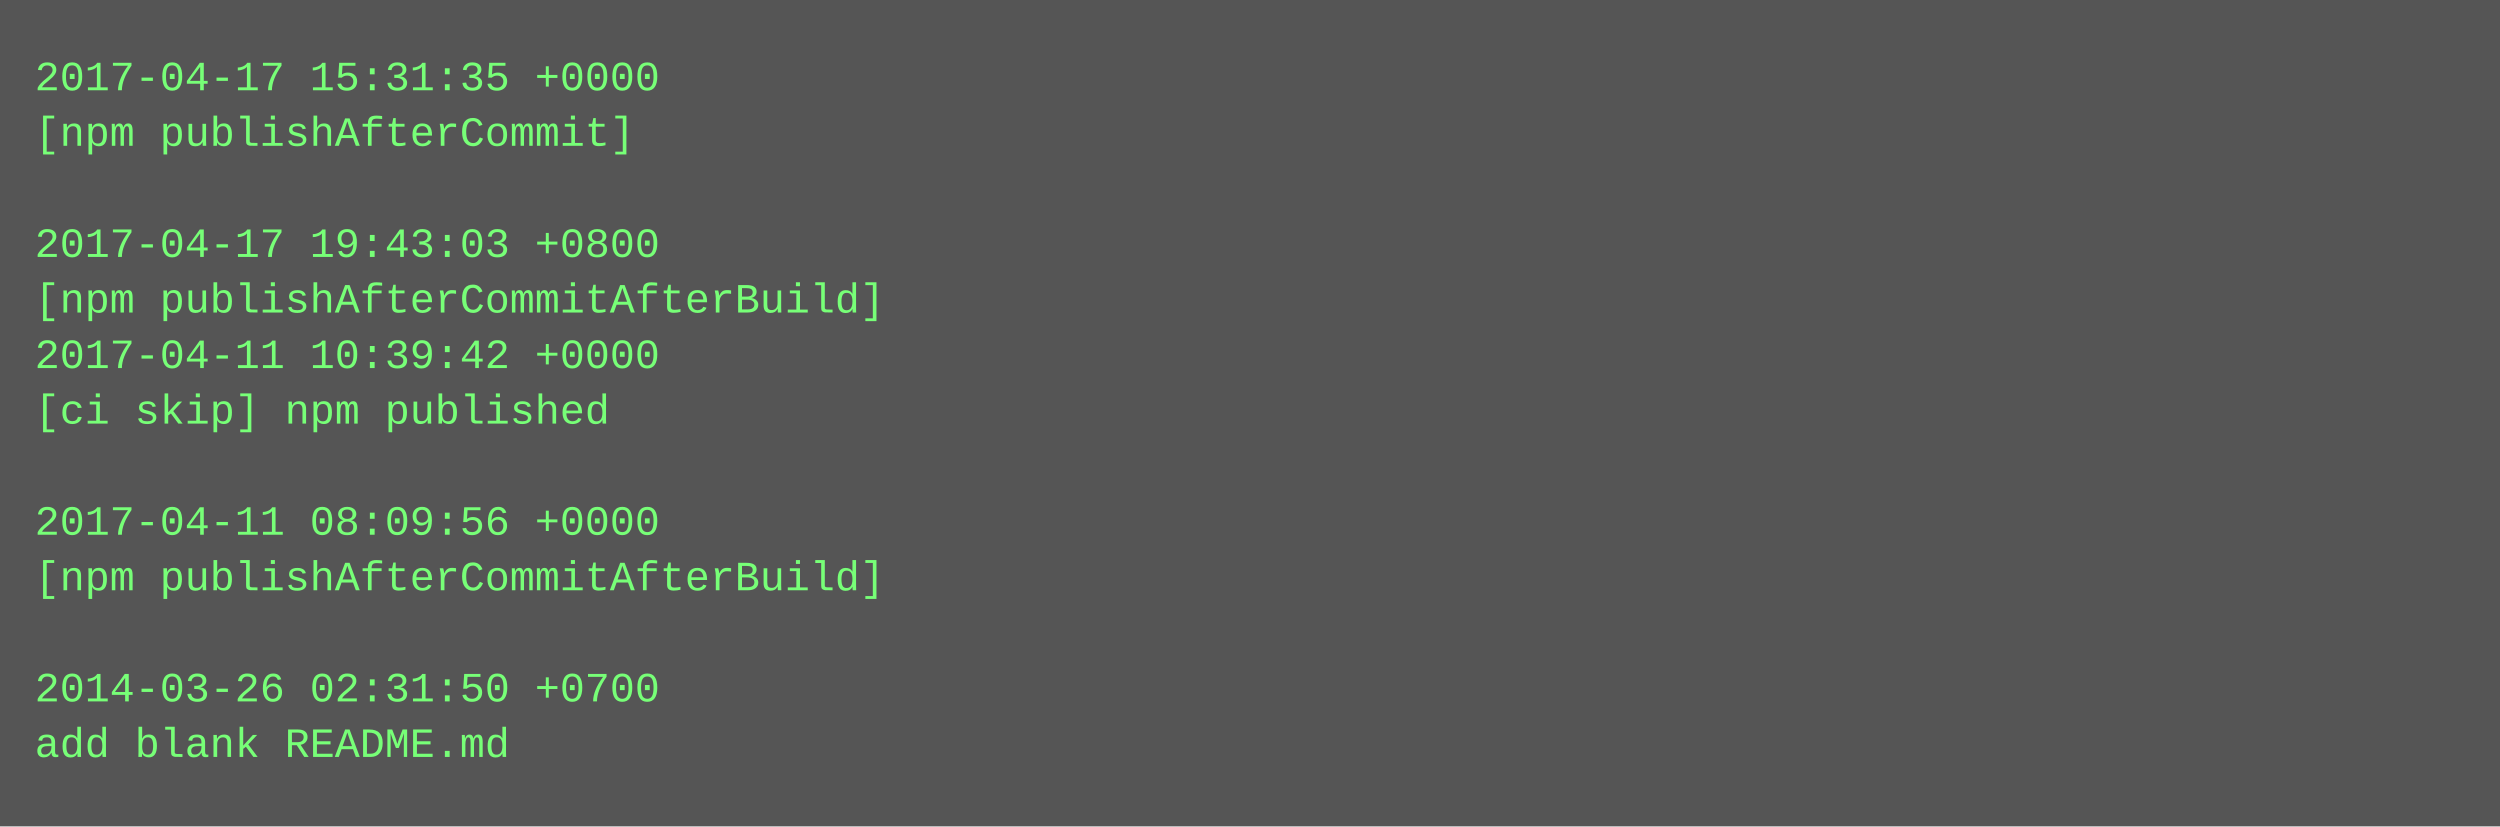
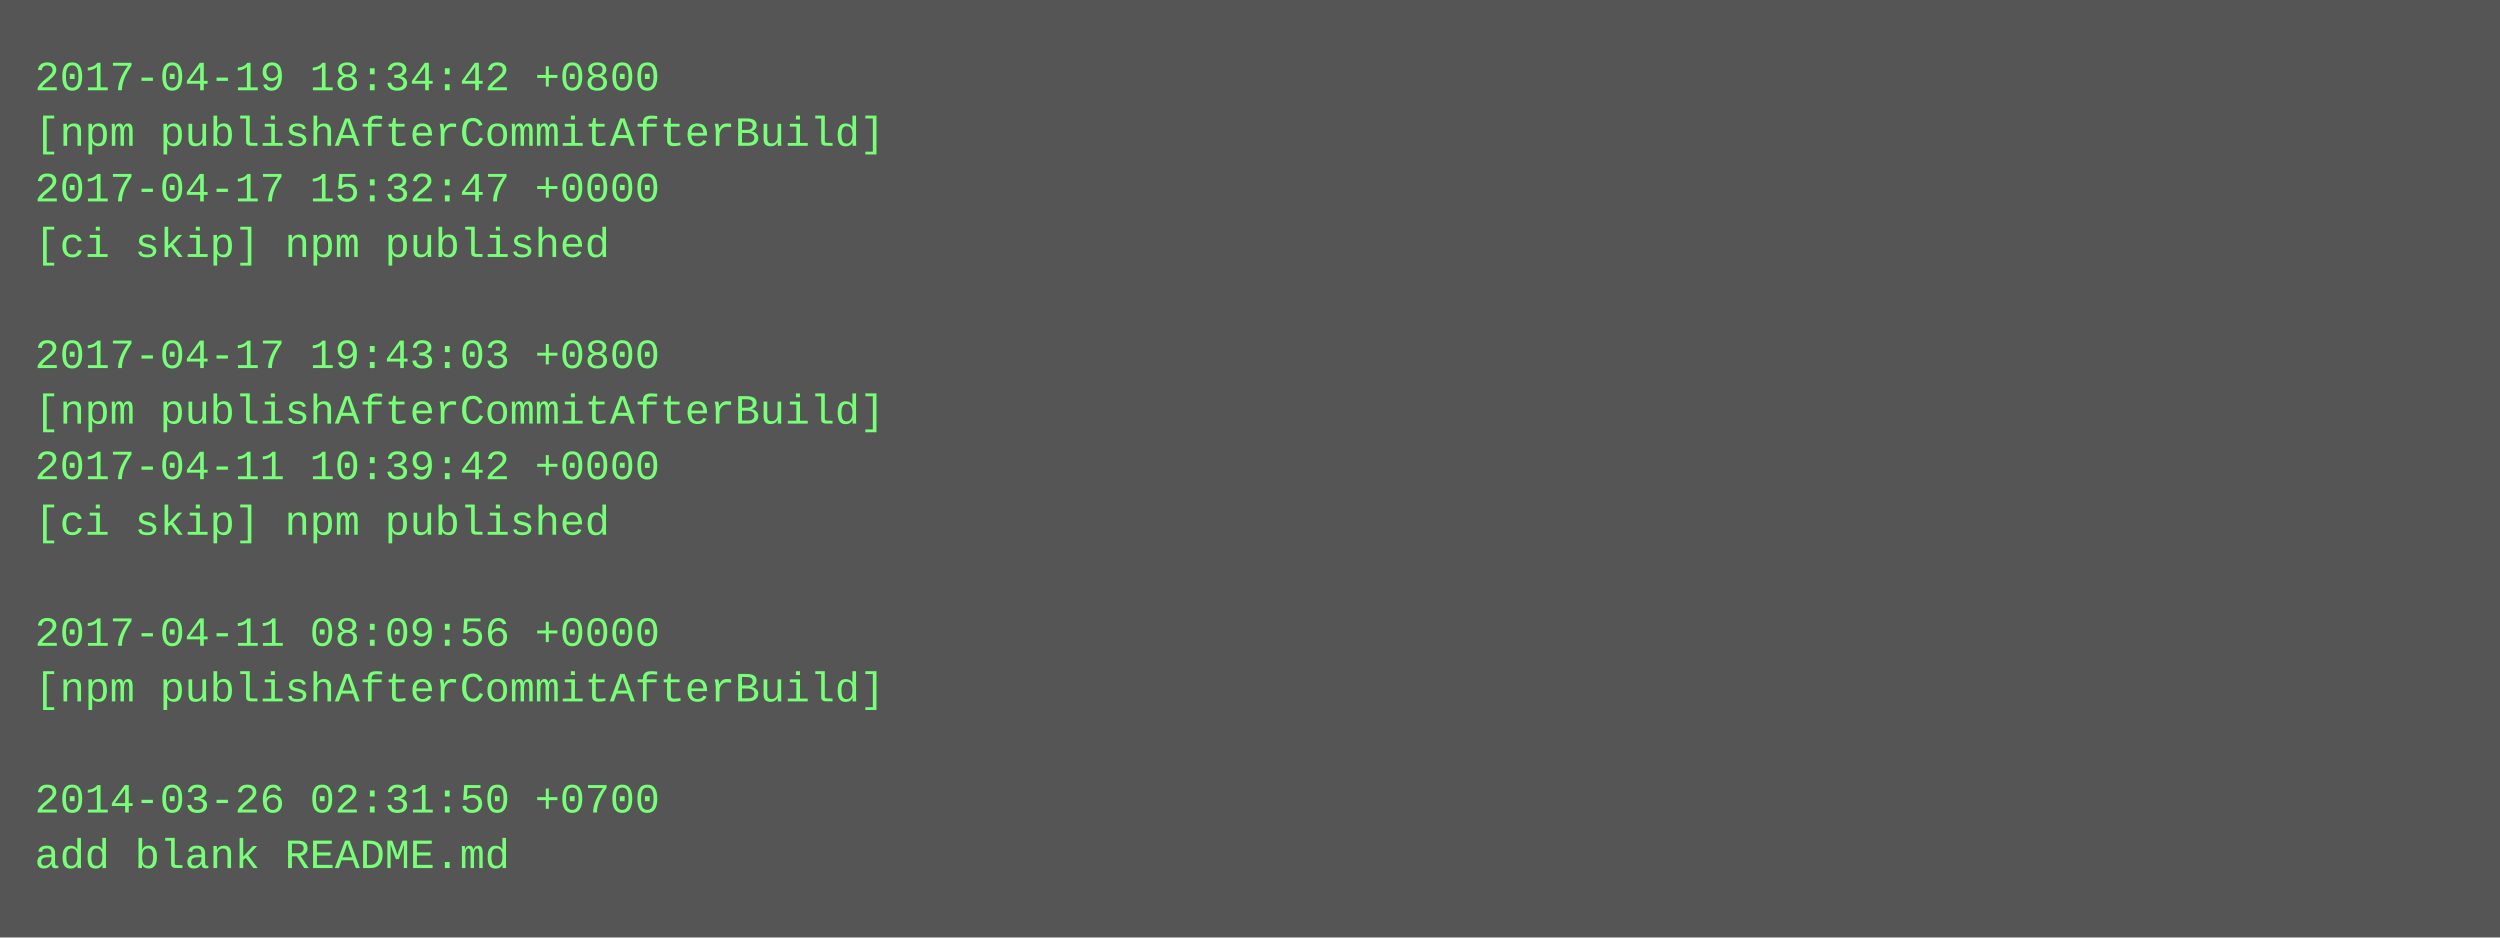
- <svg xmlns="http://www.w3.org/2000/svg" height="238" width="720">
-   <rect height="238" fill="#555" width="720" />
+ <svg xmlns="http://www.w3.org/2000/svg" height="270" width="720">
+   <rect height="270" fill="#555" width="720" />
  <text fill="#7f7" font-family="Courier New" font-size="12" xml:space="preserve">
-     <tspan x="10" y="26">2017-04-17 15:31:35 +0000</tspan>
-     <tspan x="10" y="42">[npm publishAfterCommit]</tspan>
-     <tspan x="10" y="58" />
-     <tspan x="10" y="74">2017-04-17 19:43:03 +0800</tspan>
-     <tspan x="10" y="90">[npm publishAfterCommitAfterBuild]</tspan>
-     <tspan x="10" y="106">2017-04-11 10:39:42 +0000</tspan>
-     <tspan x="10" y="122">[ci skip] npm published</tspan>
-     <tspan x="10" y="138" />
-     <tspan x="10" y="154">2017-04-11 08:09:56 +0000</tspan>
-     <tspan x="10" y="170">[npm publishAfterCommitAfterBuild]</tspan>
-     <tspan x="10" y="186" />
-     <tspan x="10" y="202">2014-03-26 02:31:50 +0700</tspan>
-     <tspan x="10" y="218">add blank README.md</tspan>
+     <tspan x="10" y="26">2017-04-19 18:34:42 +0800</tspan>
+     <tspan x="10" y="42">[npm publishAfterCommitAfterBuild]</tspan>
+     <tspan x="10" y="58">2017-04-17 15:32:47 +0000</tspan>
+     <tspan x="10" y="74">[ci skip] npm published</tspan>
+     <tspan x="10" y="90" />
+     <tspan x="10" y="106">2017-04-17 19:43:03 +0800</tspan>
+     <tspan x="10" y="122">[npm publishAfterCommitAfterBuild]</tspan>
+     <tspan x="10" y="138">2017-04-11 10:39:42 +0000</tspan>
+     <tspan x="10" y="154">[ci skip] npm published</tspan>
+     <tspan x="10" y="170" />
+     <tspan x="10" y="186">2017-04-11 08:09:56 +0000</tspan>
+     <tspan x="10" y="202">[npm publishAfterCommitAfterBuild]</tspan>
+     <tspan x="10" y="218" />
+     <tspan x="10" y="234">2014-03-26 02:31:50 +0700</tspan>
+     <tspan x="10" y="250">add blank README.md</tspan>
  </text>
</svg>
